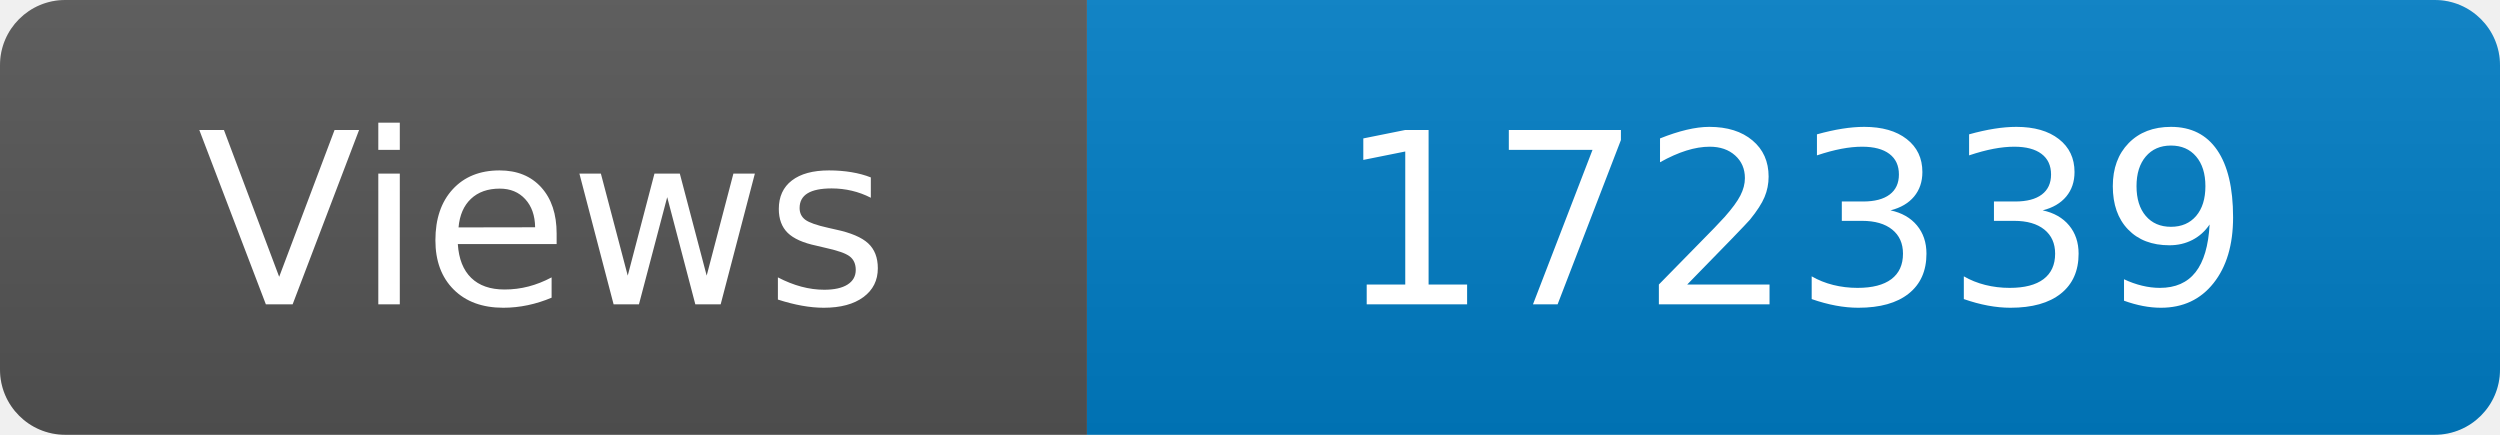
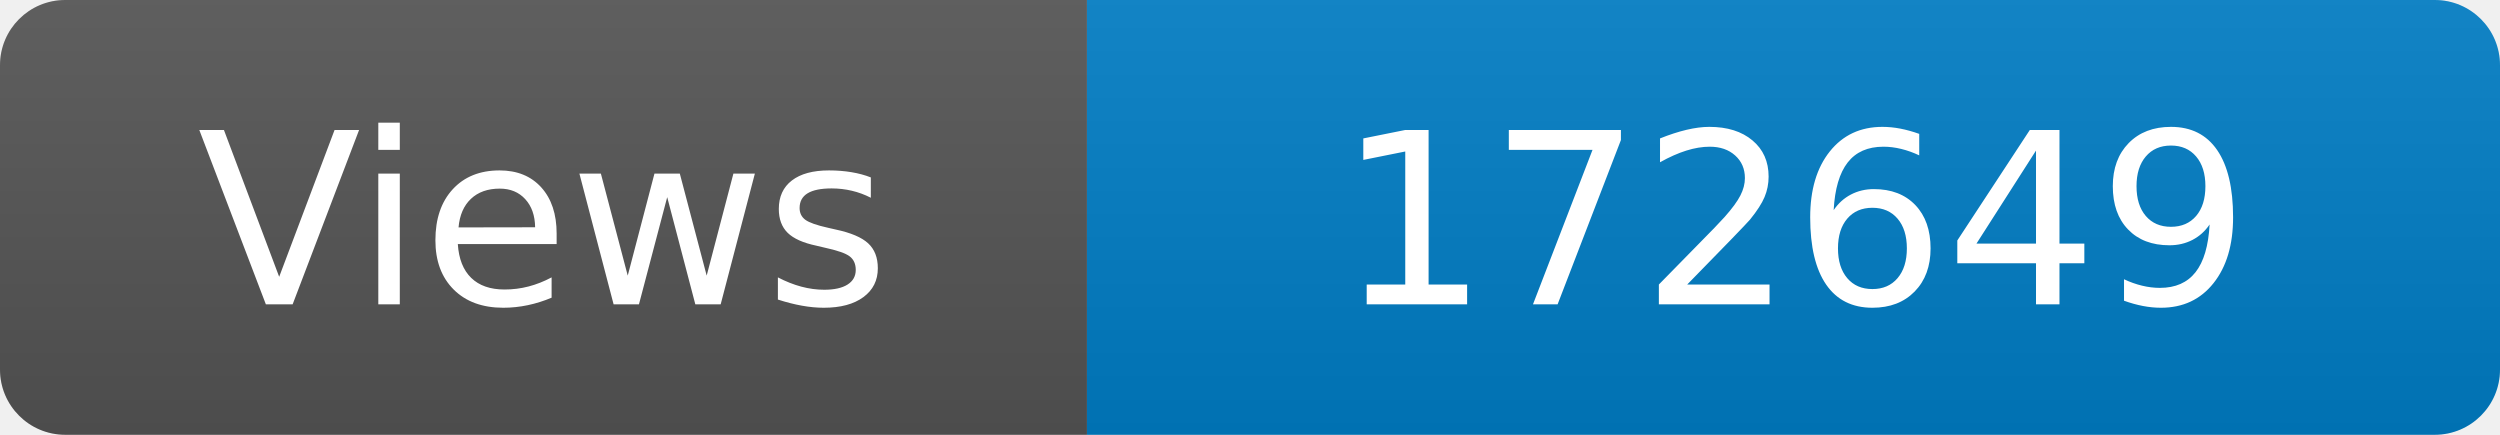
<svg xmlns="http://www.w3.org/2000/svg" width="115" height="20" role="img" aria-label="Maintained?: yes">
  <linearGradient id="s" x2="0" y2="100%">
    <stop offset="0" stop-color="#bbb" stop-opacity=".1" />
    <stop offset="1" stop-opacity=".1" />
  </linearGradient>
  <clipPath id="r">
    <rect width="115" height="20" rx="3" fill="#fff" />
  </clipPath>
  <g clip-path="url(#r)">
    <rect width="50" height="20" fill="#555" />
    <rect x="50" width="160" height="20" fill="#007ec6" />
    <rect width="115" height="20" fill="url(#s)" />
  </g>
  <g fill="#fff" text-anchor="middle" font-family="Verdana,Geneva,DejaVu Sans,sans-serif" font-size="110">
    <text x="250" y="140" transform="scale(.1)" fill="#fff">Views</text>
-     <text x="825" y="140" transform="scale(.1)" fill="#fff">172339</text>
+     <text x="825" y="140" transform="scale(.1)" fill="#fff">172649</text>
  </g>
</svg>
